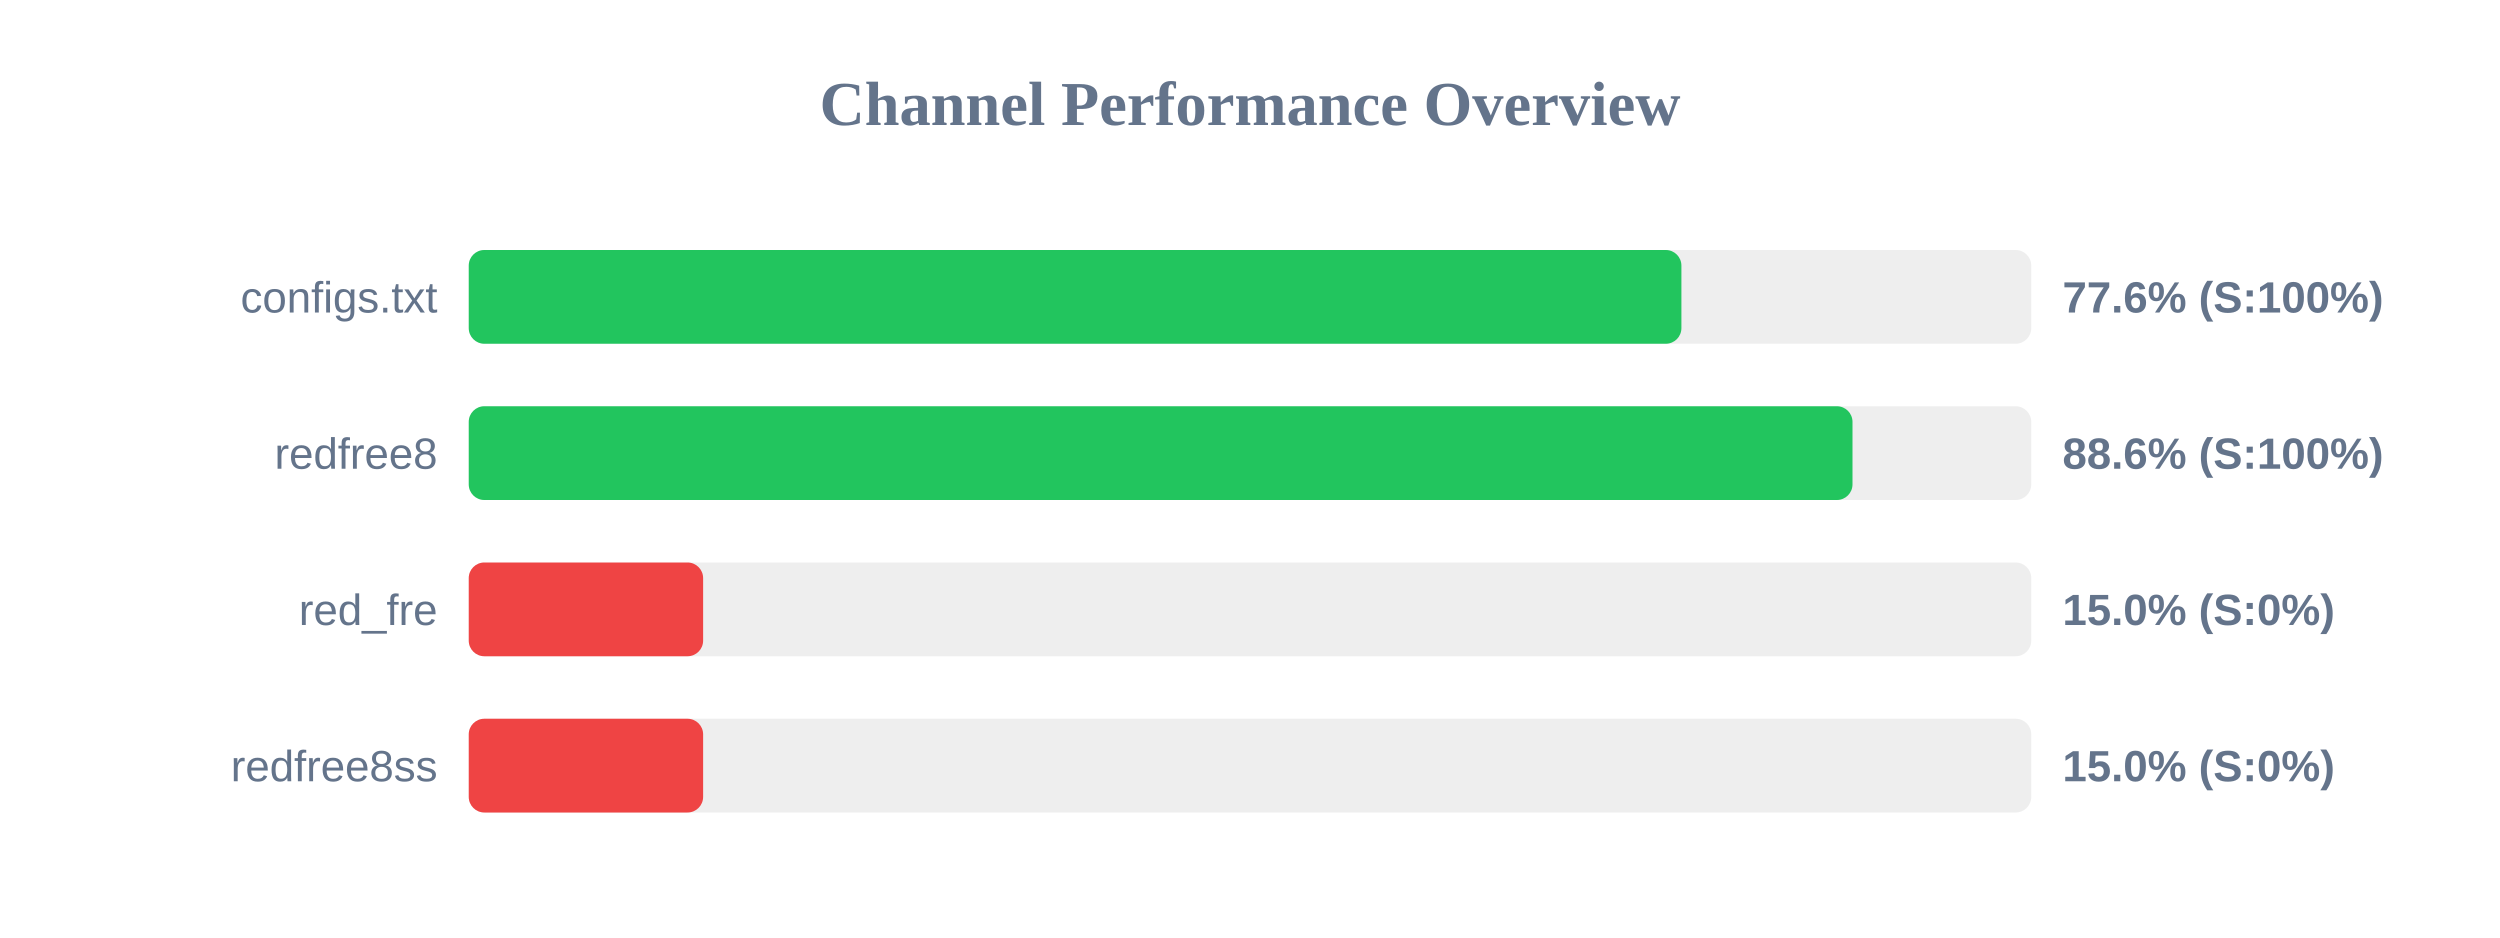
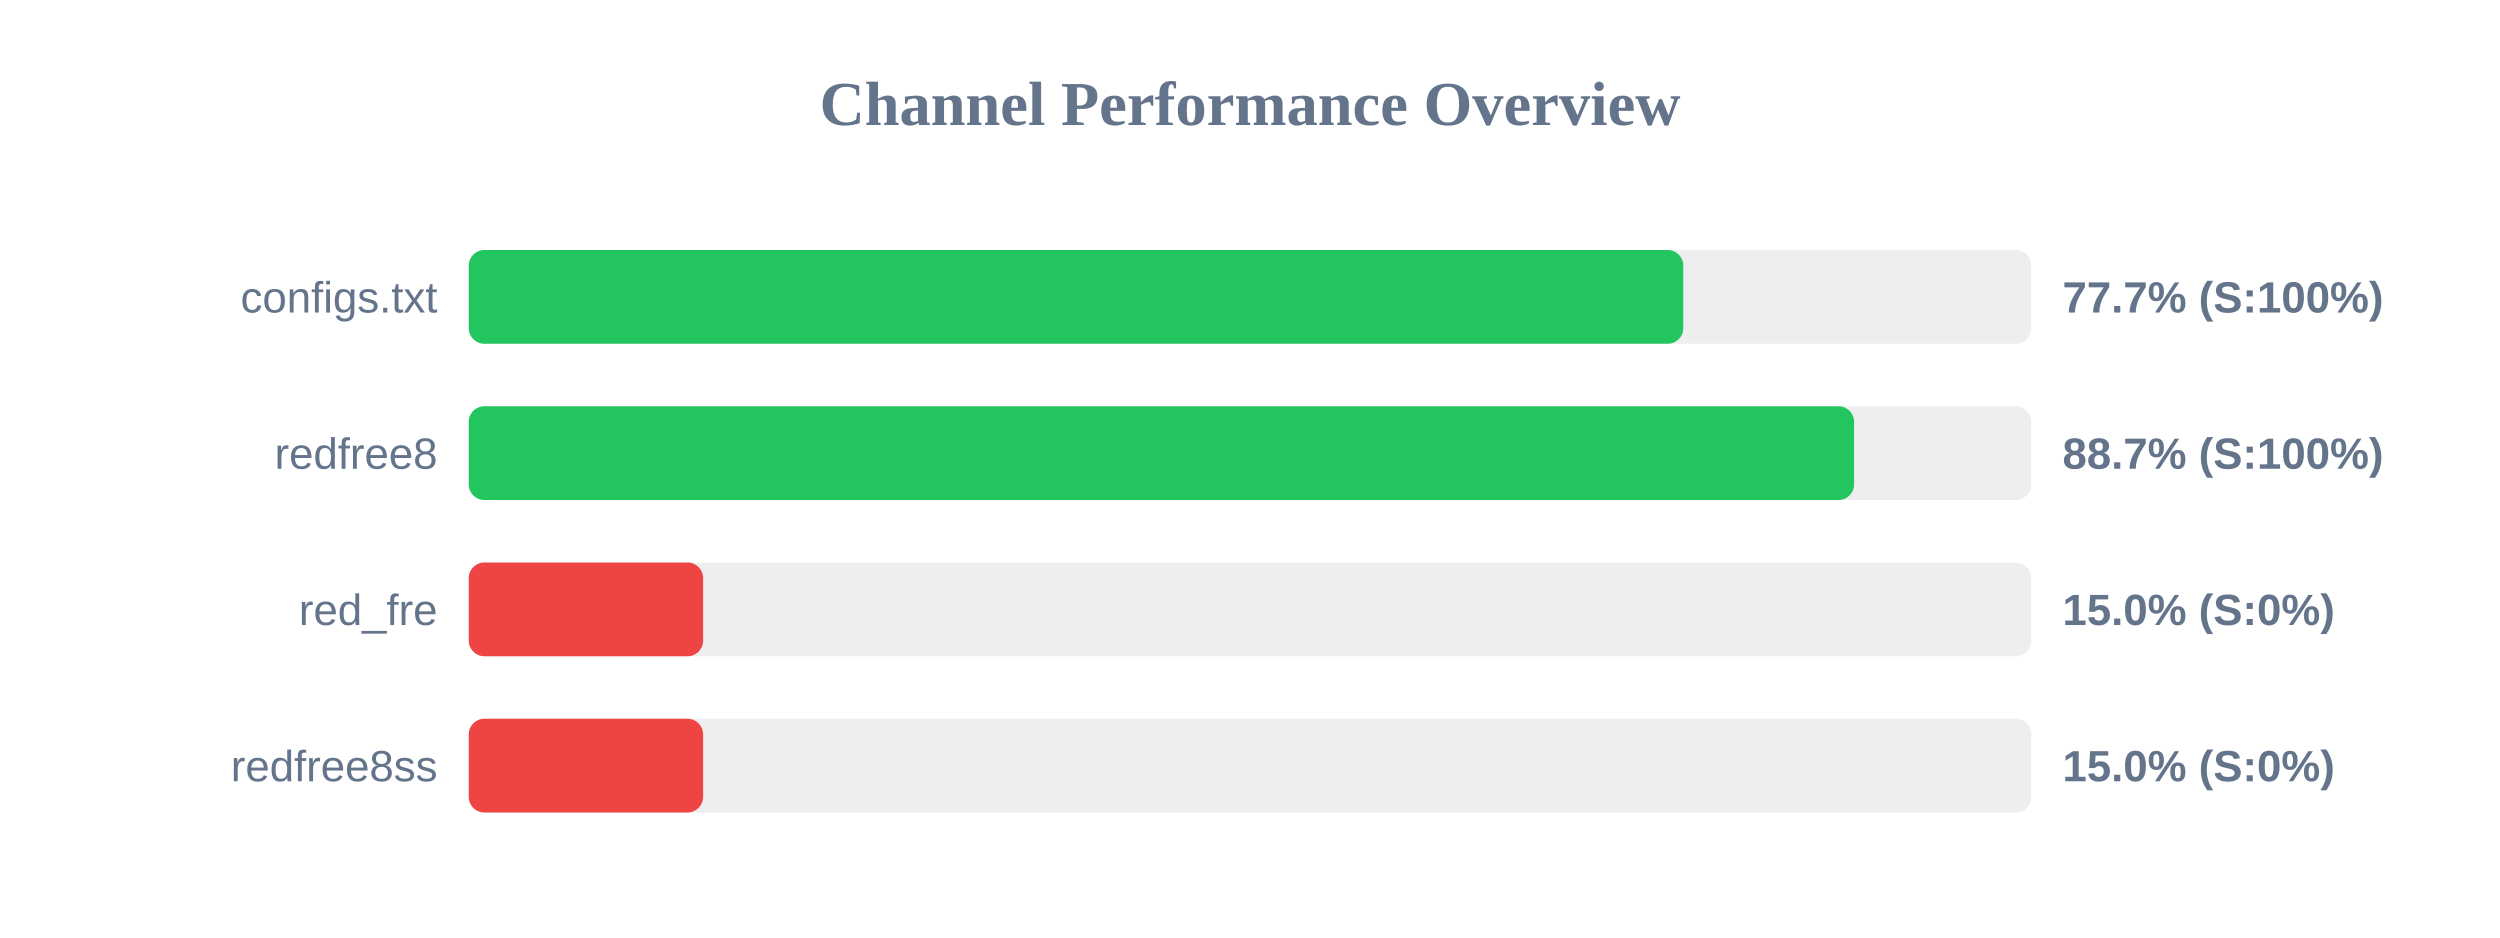
<svg xmlns="http://www.w3.org/2000/svg" width="800" height="300" version="1.1">
  <style>
        .row { font: 14px Arial; fill: #64748b; }
        .score { font: bold 14px Arial; fill: #64748b; }
    </style>
  <text x="400" y="40" text-anchor="middle" font-size="20px" font-weight="bold" fill="#64748b">Channel Performance Overview</text>
  <rect x="150" y="80" width="500" height="30" fill="#eee" rx="5" />
-   <rect x="150" y="80" width="388.05" height="30" fill="#22c55e" rx="5" />
+   <rect x="150" y="80" width="388.65" height="30" fill="#22c55e" rx="5" />
  <text x="140" y="100" text-anchor="end" class="row">configs.txt</text>
-   <text x="660" y="100" text-anchor="start" class="score">77.6% (S:100%)</text>
+   <text x="660" y="100" text-anchor="start" class="score">77.7% (S:100%)</text>
  <rect x="150" y="130" width="500" height="30" fill="#eee" rx="5" />
-   <rect x="150" y="130" width="442.8" height="30" fill="#22c55e" rx="5" />
+   <rect x="150" y="130" width="443.3" height="30" fill="#22c55e" rx="5" />
  <text x="140" y="150" text-anchor="end" class="row">redfree8</text>
-   <text x="660" y="150" text-anchor="start" class="score">88.6% (S:100%)</text>
+   <text x="660" y="150" text-anchor="start" class="score">88.7% (S:100%)</text>
  <rect x="150" y="180" width="500" height="30" fill="#eee" rx="5" />
  <rect x="150" y="180" width="75.0" height="30" fill="#ef4444" rx="5" />
  <text x="140" y="200" text-anchor="end" class="row">red_fre</text>
  <text x="660" y="200" text-anchor="start" class="score">15.0% (S:0%)</text>
  <rect x="150" y="230" width="500" height="30" fill="#eee" rx="5" />
  <rect x="150" y="230" width="75.0" height="30" fill="#ef4444" rx="5" />
  <text x="140" y="250" text-anchor="end" class="row">redfree8ss</text>
  <text x="660" y="250" text-anchor="start" class="score">15.0% (S:0%)</text>
</svg>
